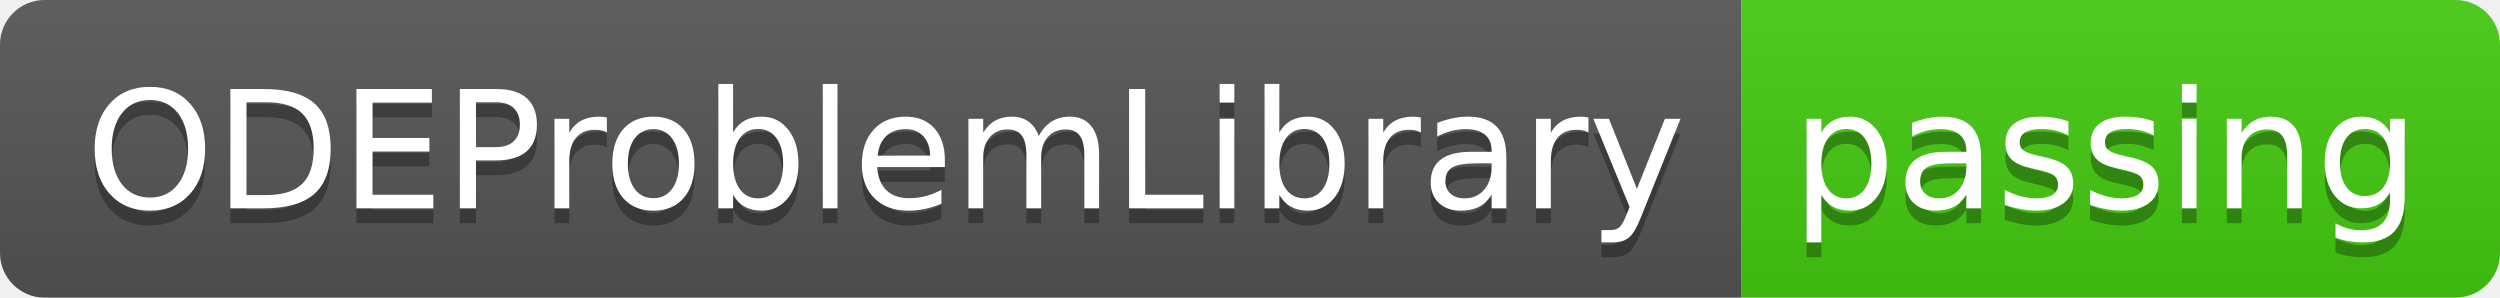
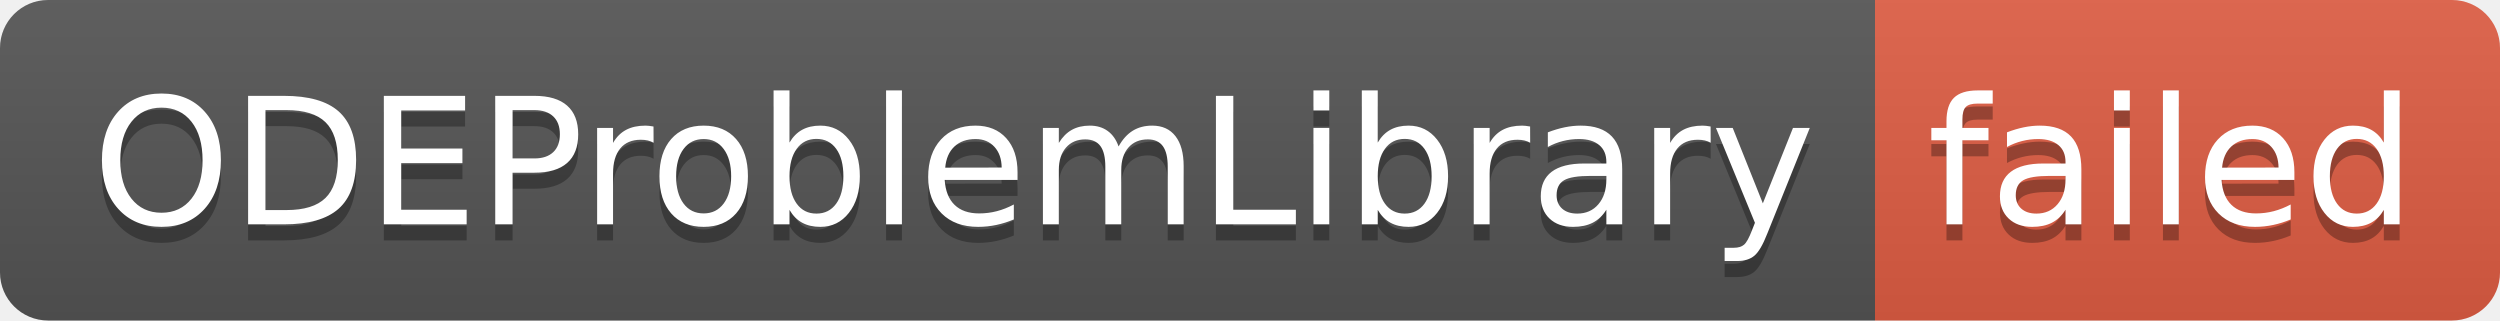
- <svg xmlns="http://www.w3.org/2000/svg" width="168" height="20" role="img" aria-label="ODEProblemLibrary: passing">
+ <svg xmlns="http://www.w3.org/2000/svg" width="156" height="20" role="img" aria-label="ODEProblemLibrary: failed">
  <linearGradient id="s" x2="0" y2="100%">
    <stop offset="0" stop-color="#bbb" stop-opacity=".1" />
    <stop offset="1" stop-opacity=".1" />
  </linearGradient>
  <clipPath id="r">
-     <rect width="168" height="20" rx="3" fill="#fff" />
+     <rect width="156" height="20" rx="3" fill="#fff" />
  </clipPath>
  <g clip-path="url(#r)">
    <rect width="117" height="20" fill="#555" />
-     <rect x="117" width="51" height="20" fill="#4c1" />
-     <rect width="168" height="20" fill="url(#s)" />
+     <rect x="117" width="39" height="20" fill="#e05d44" />
+     <rect width="156" height="20" fill="url(#s)" />
  </g>
  <g fill="#fff" text-anchor="middle" font-family="Verdana,Geneva,DejaVu Sans,sans-serif" text-rendering="geometricPrecision" font-size="110">
    <text aria-hidden="true" x="595" y="150" fill="#010101" fill-opacity=".3" transform="scale(.1)" textLength="1070">ODEProblemLibrary</text>
    <text x="595" y="140" transform="scale(.1)" fill="#fff" textLength="1070">ODEProblemLibrary</text>
-     <text aria-hidden="true" x="1415" y="150" fill="#010101" fill-opacity=".3" transform="scale(.1)" textLength="410">passing</text>
-     <text x="1415" y="140" transform="scale(.1)" fill="#fff" textLength="410">passing</text>
+     <text aria-hidden="true" x="1355" y="150" fill="#010101" fill-opacity=".3" transform="scale(.1)" textLength="290">failed</text>
+     <text x="1355" y="140" transform="scale(.1)" fill="#fff" textLength="290">failed</text>
  </g>
</svg>
